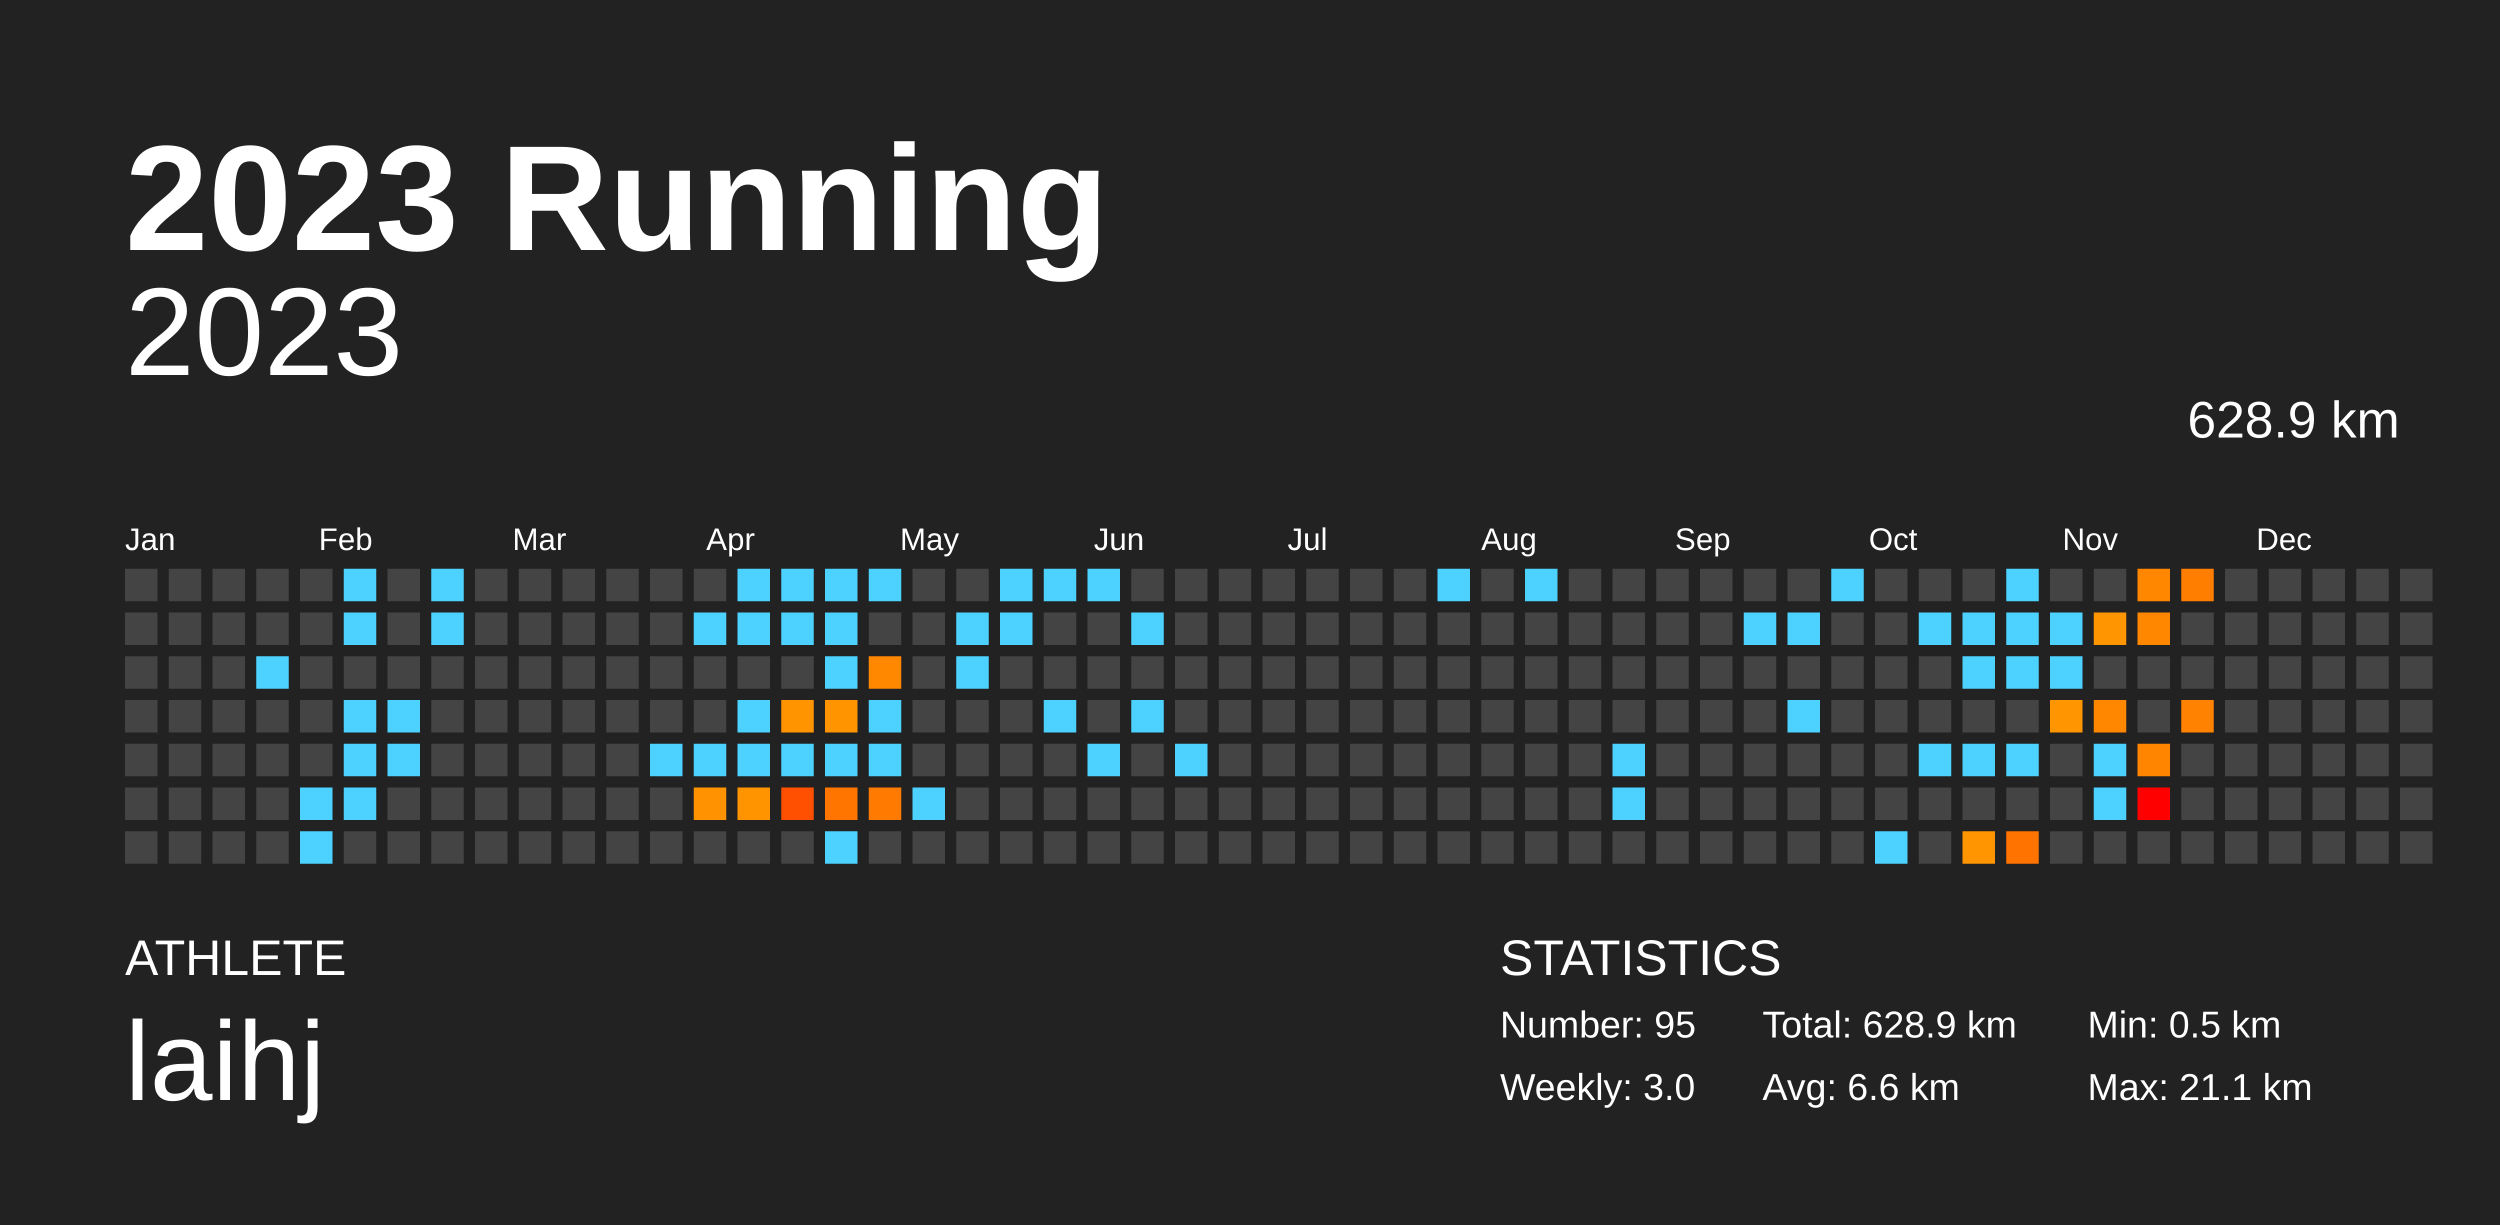
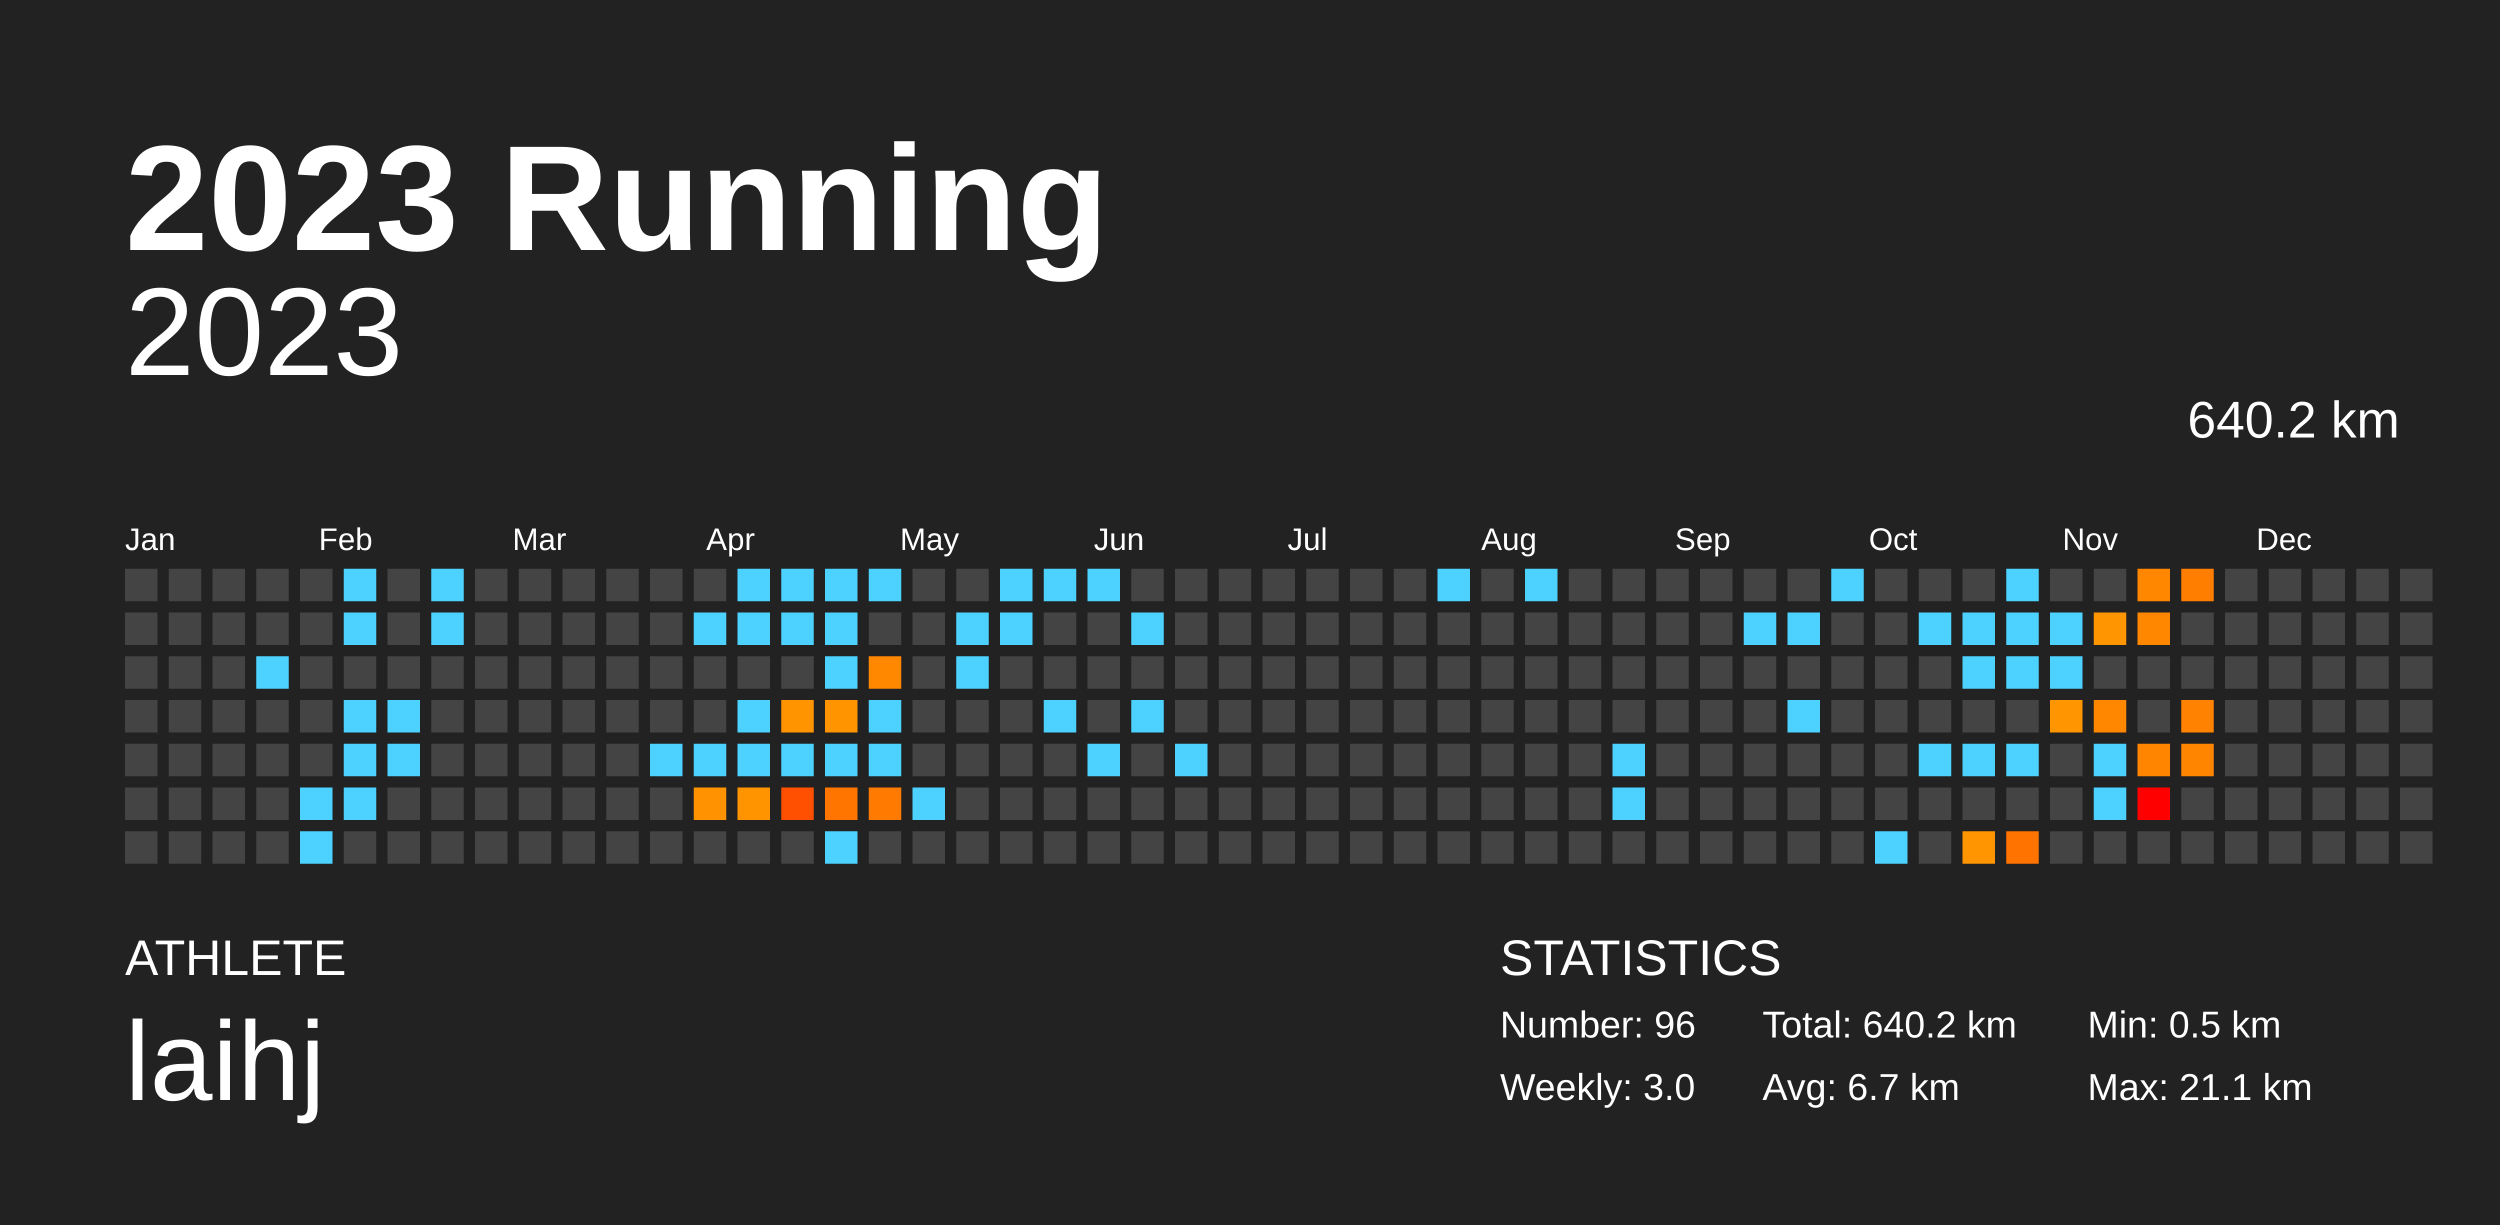
<svg xmlns="http://www.w3.org/2000/svg" baseProfile="full" height="98mm" version="1.1" viewBox="0,0,200,98" width="200mm">
  <defs />
  <rect fill="#222222" height="98" width="200" x="0" y="0" />
  <text fill="#FFFFFF" style="font-size:12px; font-family:Arial; font-weight:bold;" x="10" y="20">2023 Running</text>
  <text fill="#FFFFFF" style="font-size:4px; font-family:Arial" x="10" y="78">ATHLETE</text>
  <text fill="#FFFFFF" style="font-size:9px; font-family:Arial" x="10" y="88">laihj</text>
  <text fill="#FFFFFF" style="font-size:4px; font-family:Arial" x="120" y="78">STATISTICS</text>
-   <text fill="#FFFFFF" style="font-size:3px; font-family:Arial" x="120" y="83">Number: 95</text>
+   <text fill="#FFFFFF" style="font-size:3px; font-family:Arial" x="120" y="83">Number: 96</text>
  <text fill="#FFFFFF" style="font-size:3px; font-family:Arial" x="120" y="88">Weekly: 3.0</text>
-   <text fill="#FFFFFF" style="font-size:3px; font-family:Arial" x="141" y="83">Total: 628.9 km</text>
-   <text fill="#FFFFFF" style="font-size:3px; font-family:Arial" x="141" y="88">Avg: 6.6 km</text>
+   <text fill="#FFFFFF" style="font-size:3px; font-family:Arial" x="141" y="83">Total: 640.2 km</text>
+   <text fill="#FFFFFF" style="font-size:3px; font-family:Arial" x="141" y="88">Avg: 6.7 km</text>
  <text fill="#FFFFFF" style="font-size:3px; font-family:Arial" x="167" y="83">Min: 0.5 km</text>
  <text fill="#FFFFFF" style="font-size:3px; font-family:Arial" x="167" y="88">Max: 21.1 km</text>
  <text alignment-baseline="hanging" fill="#FFFFFF" style="font-size:10.0px; font-family:Arial;" x="10" y="30">2023</text>
-   <text alignment-baseline="hanging" fill="#FFFFFF" style="font-size:4.125px; font-family:Arial;" x="175" y="35">628.9 km</text>
+   <text alignment-baseline="hanging" fill="#FFFFFF" style="font-size:4.125px; font-family:Arial;" x="175" y="35">640.2 km</text>
  <text fill="#FFFFFF" style="font-size:2.5px; font-family:Arial" x="10.0" y="44">Jan</text>
  <text fill="#FFFFFF" style="font-size:2.5px; font-family:Arial" x="25.5" y="44">Feb</text>
  <text fill="#FFFFFF" style="font-size:2.5px; font-family:Arial" x="41.0" y="44">Mar</text>
  <text fill="#FFFFFF" style="font-size:2.5px; font-family:Arial" x="56.5" y="44">Apr</text>
  <text fill="#FFFFFF" style="font-size:2.5px; font-family:Arial" x="72.0" y="44">May</text>
  <text fill="#FFFFFF" style="font-size:2.5px; font-family:Arial" x="87.5" y="44">Jun</text>
  <text fill="#FFFFFF" style="font-size:2.5px; font-family:Arial" x="103.0" y="44">Jul</text>
  <text fill="#FFFFFF" style="font-size:2.5px; font-family:Arial" x="118.5" y="44">Aug</text>
  <text fill="#FFFFFF" style="font-size:2.5px; font-family:Arial" x="134.0" y="44">Sep</text>
  <text fill="#FFFFFF" style="font-size:2.5px; font-family:Arial" x="149.5" y="44">Oct</text>
  <text fill="#FFFFFF" style="font-size:2.5px; font-family:Arial" x="165.0" y="44">Nov</text>
  <text fill="#FFFFFF" style="font-size:2.5px; font-family:Arial" x="180.5" y="44">Dec</text>
  <rect fill="#444444" height="2.6" width="2.6" x="10.0" y="45.5" />
  <rect fill="#444444" height="2.6" width="2.6" x="10.0" y="49.0" />
  <rect fill="#444444" height="2.6" width="2.6" x="10.0" y="52.5" />
  <rect fill="#444444" height="2.6" width="2.6" x="10.0" y="56.0" />
  <rect fill="#444444" height="2.6" width="2.6" x="10.0" y="59.5" />
  <rect fill="#444444" height="2.6" width="2.6" x="10.0" y="63.0" />
  <rect fill="#444444" height="2.6" width="2.6" x="10.0" y="66.5" />
  <rect fill="#444444" height="2.6" width="2.6" x="13.5" y="45.5" />
  <rect fill="#444444" height="2.6" width="2.6" x="13.5" y="49.0" />
  <rect fill="#444444" height="2.6" width="2.6" x="13.5" y="52.5" />
  <rect fill="#444444" height="2.6" width="2.6" x="13.5" y="56.0" />
  <rect fill="#444444" height="2.6" width="2.6" x="13.5" y="59.5" />
  <rect fill="#444444" height="2.6" width="2.6" x="13.5" y="63.0" />
  <rect fill="#444444" height="2.6" width="2.6" x="13.5" y="66.5" />
  <rect fill="#444444" height="2.6" width="2.6" x="17.0" y="45.5" />
  <rect fill="#444444" height="2.6" width="2.6" x="17.0" y="49.0" />
  <rect fill="#444444" height="2.6" width="2.6" x="17.0" y="52.5" />
  <rect fill="#444444" height="2.6" width="2.6" x="17.0" y="56.0" />
  <rect fill="#444444" height="2.6" width="2.6" x="17.0" y="59.5" />
  <rect fill="#444444" height="2.6" width="2.6" x="17.0" y="63.0" />
  <rect fill="#444444" height="2.6" width="2.6" x="17.0" y="66.5" />
  <rect fill="#444444" height="2.6" width="2.6" x="20.5" y="45.5" />
  <rect fill="#444444" height="2.6" width="2.6" x="20.5" y="49.0" />
  <rect fill="#4dd2ff" height="2.6" width="2.6" x="20.5" y="52.5" />
  <rect fill="#444444" height="2.6" width="2.6" x="20.5" y="56.0" />
  <rect fill="#444444" height="2.6" width="2.6" x="20.5" y="59.5" />
  <rect fill="#444444" height="2.6" width="2.6" x="20.5" y="63.0" />
  <rect fill="#444444" height="2.6" width="2.6" x="20.5" y="66.5" />
  <rect fill="#444444" height="2.6" width="2.6" x="24.0" y="45.5" />
  <rect fill="#444444" height="2.6" width="2.6" x="24.0" y="49.0" />
  <rect fill="#444444" height="2.6" width="2.6" x="24.0" y="52.5" />
  <rect fill="#444444" height="2.6" width="2.6" x="24.0" y="56.0" />
  <rect fill="#444444" height="2.6" width="2.6" x="24.0" y="59.5" />
  <rect fill="#4dd2ff" height="2.6" width="2.6" x="24.0" y="63.0" />
  <rect fill="#4dd2ff" height="2.6" width="2.6" x="24.0" y="66.5" />
  <rect fill="#4dd2ff" height="2.6" width="2.6" x="27.5" y="45.5" />
  <rect fill="#4dd2ff" height="2.6" width="2.6" x="27.5" y="49.0" />
  <rect fill="#444444" height="2.6" width="2.6" x="27.5" y="52.5" />
  <rect fill="#4dd2ff" height="2.6" width="2.6" x="27.5" y="56.0" />
  <rect fill="#4dd2ff" height="2.6" width="2.6" x="27.5" y="59.5" />
  <rect fill="#4dd2ff" height="2.6" width="2.6" x="27.5" y="63.0" />
  <rect fill="#444444" height="2.6" width="2.6" x="27.5" y="66.5" />
  <rect fill="#444444" height="2.6" width="2.6" x="31.0" y="45.5" />
  <rect fill="#444444" height="2.6" width="2.6" x="31.0" y="49.0" />
  <rect fill="#444444" height="2.6" width="2.6" x="31.0" y="52.5" />
  <rect fill="#4dd2ff" height="2.6" width="2.6" x="31.0" y="56.0" />
  <rect fill="#4dd2ff" height="2.6" width="2.6" x="31.0" y="59.5" />
  <rect fill="#444444" height="2.6" width="2.6" x="31.0" y="63.0" />
  <rect fill="#444444" height="2.6" width="2.6" x="31.0" y="66.5" />
  <rect fill="#4dd2ff" height="2.6" width="2.6" x="34.5" y="45.5" />
  <rect fill="#4dd2ff" height="2.6" width="2.6" x="34.5" y="49.0" />
  <rect fill="#444444" height="2.6" width="2.6" x="34.5" y="52.5" />
  <rect fill="#444444" height="2.6" width="2.6" x="34.5" y="56.0" />
  <rect fill="#444444" height="2.6" width="2.6" x="34.5" y="59.5" />
  <rect fill="#444444" height="2.6" width="2.6" x="34.5" y="63.0" />
  <rect fill="#444444" height="2.6" width="2.6" x="34.5" y="66.5" />
  <rect fill="#444444" height="2.6" width="2.6" x="38.0" y="45.5" />
  <rect fill="#444444" height="2.6" width="2.6" x="38.0" y="49.0" />
  <rect fill="#444444" height="2.6" width="2.6" x="38.0" y="52.5" />
  <rect fill="#444444" height="2.6" width="2.6" x="38.0" y="56.0" />
  <rect fill="#444444" height="2.6" width="2.6" x="38.0" y="59.5" />
  <rect fill="#444444" height="2.6" width="2.6" x="38.0" y="63.0" />
  <rect fill="#444444" height="2.6" width="2.6" x="38.0" y="66.5" />
  <rect fill="#444444" height="2.6" width="2.6" x="41.5" y="45.5" />
  <rect fill="#444444" height="2.6" width="2.6" x="41.5" y="49.0" />
  <rect fill="#444444" height="2.6" width="2.6" x="41.5" y="52.5" />
  <rect fill="#444444" height="2.6" width="2.6" x="41.5" y="56.0" />
  <rect fill="#444444" height="2.6" width="2.6" x="41.5" y="59.5" />
  <rect fill="#444444" height="2.6" width="2.6" x="41.5" y="63.0" />
  <rect fill="#444444" height="2.6" width="2.6" x="41.5" y="66.5" />
  <rect fill="#444444" height="2.6" width="2.6" x="45.0" y="45.5" />
  <rect fill="#444444" height="2.6" width="2.6" x="45.0" y="49.0" />
  <rect fill="#444444" height="2.6" width="2.6" x="45.0" y="52.5" />
  <rect fill="#444444" height="2.6" width="2.6" x="45.0" y="56.0" />
  <rect fill="#444444" height="2.6" width="2.6" x="45.0" y="59.5" />
  <rect fill="#444444" height="2.6" width="2.6" x="45.0" y="63.0" />
  <rect fill="#444444" height="2.6" width="2.6" x="45.0" y="66.5" />
  <rect fill="#444444" height="2.6" width="2.6" x="48.5" y="45.5" />
  <rect fill="#444444" height="2.6" width="2.6" x="48.5" y="49.0" />
  <rect fill="#444444" height="2.6" width="2.6" x="48.5" y="52.5" />
  <rect fill="#444444" height="2.6" width="2.6" x="48.5" y="56.0" />
  <rect fill="#444444" height="2.6" width="2.6" x="48.5" y="59.5" />
  <rect fill="#444444" height="2.6" width="2.6" x="48.5" y="63.0" />
  <rect fill="#444444" height="2.6" width="2.6" x="48.5" y="66.5" />
  <rect fill="#444444" height="2.6" width="2.6" x="52.0" y="45.5" />
  <rect fill="#444444" height="2.6" width="2.6" x="52.0" y="49.0" />
  <rect fill="#444444" height="2.6" width="2.6" x="52.0" y="52.5" />
  <rect fill="#444444" height="2.6" width="2.6" x="52.0" y="56.0" />
  <rect fill="#4dd2ff" height="2.6" width="2.6" x="52.0" y="59.5" />
  <rect fill="#444444" height="2.6" width="2.6" x="52.0" y="63.0" />
  <rect fill="#444444" height="2.6" width="2.6" x="52.0" y="66.5" />
  <rect fill="#444444" height="2.6" width="2.6" x="55.5" y="45.5" />
  <rect fill="#4dd2ff" height="2.6" width="2.6" x="55.5" y="49.0" />
  <rect fill="#444444" height="2.6" width="2.6" x="55.5" y="52.5" />
  <rect fill="#444444" height="2.6" width="2.6" x="55.5" y="56.0" />
  <rect fill="#4dd2ff" height="2.6" width="2.6" x="55.5" y="59.5" />
  <rect fill="#ff9200" height="2.6" width="2.6" x="55.5" y="63.0" />
  <rect fill="#444444" height="2.6" width="2.6" x="55.5" y="66.5" />
  <rect fill="#4dd2ff" height="2.6" width="2.6" x="59.0" y="45.5" />
  <rect fill="#4dd2ff" height="2.6" width="2.6" x="59.0" y="49.0" />
  <rect fill="#444444" height="2.6" width="2.6" x="59.0" y="52.5" />
  <rect fill="#4dd2ff" height="2.6" width="2.6" x="59.0" y="56.0" />
  <rect fill="#4dd2ff" height="2.6" width="2.6" x="59.0" y="59.5" />
  <rect fill="#ff9400" height="2.6" width="2.6" x="59.0" y="63.0" />
  <rect fill="#444444" height="2.6" width="2.6" x="59.0" y="66.5" />
  <rect fill="#4dd2ff" height="2.6" width="2.6" x="62.5" y="45.5" />
  <rect fill="#4dd2ff" height="2.6" width="2.6" x="62.5" y="49.0" />
  <rect fill="#444444" height="2.6" width="2.6" x="62.5" y="52.5" />
  <rect fill="#ff9400" height="2.6" width="2.6" x="62.5" y="56.0" />
  <rect fill="#4dd2ff" height="2.6" width="2.6" x="62.5" y="59.5" />
  <rect fill="#ff4f00" height="2.6" width="2.6" x="62.5" y="63.0" />
  <rect fill="#444444" height="2.6" width="2.6" x="62.5" y="66.5" />
  <rect fill="#4dd2ff" height="2.6" width="2.6" x="66.0" y="45.5" />
  <rect fill="#4dd2ff" height="2.6" width="2.6" x="66.0" y="49.0" />
  <rect fill="#4dd2ff" height="2.6" width="2.6" x="66.0" y="52.5" />
  <rect fill="#ff9400" height="2.6" width="2.6" x="66.0" y="56.0" />
  <rect fill="#4dd2ff" height="2.6" width="2.6" x="66.0" y="59.5" />
  <rect fill="#ff7500" height="2.6" width="2.6" x="66.0" y="63.0" />
  <rect fill="#4dd2ff" height="2.6" width="2.6" x="66.0" y="66.5" />
  <rect fill="#4dd2ff" height="2.6" width="2.6" x="69.5" y="45.5" />
  <rect fill="#444444" height="2.6" width="2.6" x="69.5" y="49.0" />
  <rect fill="#ff8800" height="2.6" width="2.6" x="69.5" y="52.5" />
  <rect fill="#4dd2ff" height="2.6" width="2.6" x="69.5" y="56.0" />
  <rect fill="#4dd2ff" height="2.6" width="2.6" x="69.5" y="59.5" />
  <rect fill="#ff7a00" height="2.6" width="2.6" x="69.5" y="63.0" />
  <rect fill="#444444" height="2.6" width="2.6" x="69.5" y="66.5" />
  <rect fill="#444444" height="2.6" width="2.6" x="73.0" y="45.5" />
  <rect fill="#444444" height="2.6" width="2.6" x="73.0" y="49.0" />
  <rect fill="#444444" height="2.6" width="2.6" x="73.0" y="52.5" />
  <rect fill="#444444" height="2.6" width="2.6" x="73.0" y="56.0" />
  <rect fill="#444444" height="2.6" width="2.6" x="73.0" y="59.5" />
  <rect fill="#4dd2ff" height="2.6" width="2.6" x="73.0" y="63.0" />
  <rect fill="#444444" height="2.6" width="2.6" x="73.0" y="66.5" />
  <rect fill="#444444" height="2.6" width="2.6" x="76.5" y="45.5" />
  <rect fill="#4dd2ff" height="2.6" width="2.6" x="76.5" y="49.0" />
  <rect fill="#4dd2ff" height="2.6" width="2.6" x="76.5" y="52.5" />
  <rect fill="#444444" height="2.6" width="2.6" x="76.5" y="56.0" />
  <rect fill="#444444" height="2.6" width="2.6" x="76.5" y="59.5" />
  <rect fill="#444444" height="2.6" width="2.6" x="76.5" y="63.0" />
  <rect fill="#444444" height="2.6" width="2.6" x="76.5" y="66.5" />
  <rect fill="#4dd2ff" height="2.6" width="2.6" x="80.0" y="45.5" />
  <rect fill="#4dd2ff" height="2.6" width="2.6" x="80.0" y="49.0" />
  <rect fill="#444444" height="2.6" width="2.6" x="80.0" y="52.5" />
  <rect fill="#444444" height="2.6" width="2.6" x="80.0" y="56.0" />
  <rect fill="#444444" height="2.6" width="2.6" x="80.0" y="59.5" />
  <rect fill="#444444" height="2.6" width="2.6" x="80.0" y="63.0" />
  <rect fill="#444444" height="2.6" width="2.6" x="80.0" y="66.5" />
  <rect fill="#4dd2ff" height="2.6" width="2.6" x="83.5" y="45.5" />
  <rect fill="#444444" height="2.6" width="2.6" x="83.5" y="49.0" />
  <rect fill="#444444" height="2.6" width="2.6" x="83.5" y="52.5" />
  <rect fill="#4dd2ff" height="2.6" width="2.6" x="83.5" y="56.0" />
  <rect fill="#444444" height="2.6" width="2.6" x="83.5" y="59.5" />
  <rect fill="#444444" height="2.6" width="2.6" x="83.5" y="63.0" />
  <rect fill="#444444" height="2.6" width="2.6" x="83.5" y="66.5" />
  <rect fill="#4dd2ff" height="2.6" width="2.6" x="87.0" y="45.5" />
  <rect fill="#444444" height="2.6" width="2.6" x="87.0" y="49.0" />
  <rect fill="#444444" height="2.6" width="2.6" x="87.0" y="52.5" />
  <rect fill="#444444" height="2.6" width="2.6" x="87.0" y="56.0" />
  <rect fill="#4dd2ff" height="2.6" width="2.6" x="87.0" y="59.5" />
  <rect fill="#444444" height="2.6" width="2.6" x="87.0" y="63.0" />
  <rect fill="#444444" height="2.6" width="2.6" x="87.0" y="66.5" />
  <rect fill="#444444" height="2.6" width="2.6" x="90.5" y="45.5" />
  <rect fill="#4dd2ff" height="2.6" width="2.6" x="90.5" y="49.0" />
  <rect fill="#444444" height="2.6" width="2.6" x="90.5" y="52.5" />
  <rect fill="#4dd2ff" height="2.6" width="2.6" x="90.5" y="56.0" />
  <rect fill="#444444" height="2.6" width="2.6" x="90.5" y="59.5" />
  <rect fill="#444444" height="2.6" width="2.6" x="90.5" y="63.0" />
  <rect fill="#444444" height="2.6" width="2.6" x="90.5" y="66.5" />
  <rect fill="#444444" height="2.6" width="2.6" x="94.0" y="45.5" />
  <rect fill="#444444" height="2.6" width="2.6" x="94.0" y="49.0" />
  <rect fill="#444444" height="2.6" width="2.6" x="94.0" y="52.5" />
  <rect fill="#444444" height="2.6" width="2.6" x="94.0" y="56.0" />
  <rect fill="#4dd2ff" height="2.6" width="2.6" x="94.0" y="59.5" />
  <rect fill="#444444" height="2.6" width="2.6" x="94.0" y="63.0" />
  <rect fill="#444444" height="2.6" width="2.6" x="94.0" y="66.5" />
  <rect fill="#444444" height="2.6" width="2.6" x="97.5" y="45.5" />
  <rect fill="#444444" height="2.6" width="2.6" x="97.5" y="49.0" />
  <rect fill="#444444" height="2.6" width="2.6" x="97.5" y="52.5" />
  <rect fill="#444444" height="2.6" width="2.6" x="97.5" y="56.0" />
  <rect fill="#444444" height="2.6" width="2.6" x="97.5" y="59.5" />
  <rect fill="#444444" height="2.6" width="2.6" x="97.5" y="63.0" />
  <rect fill="#444444" height="2.6" width="2.6" x="97.5" y="66.5" />
  <rect fill="#444444" height="2.6" width="2.6" x="101.0" y="45.5" />
  <rect fill="#444444" height="2.6" width="2.6" x="101.0" y="49.0" />
  <rect fill="#444444" height="2.6" width="2.6" x="101.0" y="52.5" />
  <rect fill="#444444" height="2.6" width="2.6" x="101.0" y="56.0" />
  <rect fill="#444444" height="2.6" width="2.6" x="101.0" y="59.5" />
  <rect fill="#444444" height="2.6" width="2.6" x="101.0" y="63.0" />
  <rect fill="#444444" height="2.6" width="2.6" x="101.0" y="66.5" />
  <rect fill="#444444" height="2.6" width="2.6" x="104.5" y="45.5" />
  <rect fill="#444444" height="2.6" width="2.6" x="104.5" y="49.0" />
  <rect fill="#444444" height="2.6" width="2.6" x="104.5" y="52.5" />
  <rect fill="#444444" height="2.6" width="2.6" x="104.5" y="56.0" />
  <rect fill="#444444" height="2.6" width="2.6" x="104.5" y="59.5" />
  <rect fill="#444444" height="2.6" width="2.6" x="104.5" y="63.0" />
  <rect fill="#444444" height="2.6" width="2.6" x="104.5" y="66.5" />
  <rect fill="#444444" height="2.6" width="2.6" x="108.0" y="45.5" />
  <rect fill="#444444" height="2.6" width="2.6" x="108.0" y="49.0" />
  <rect fill="#444444" height="2.6" width="2.6" x="108.0" y="52.5" />
  <rect fill="#444444" height="2.6" width="2.6" x="108.0" y="56.0" />
  <rect fill="#444444" height="2.6" width="2.6" x="108.0" y="59.5" />
  <rect fill="#444444" height="2.6" width="2.6" x="108.0" y="63.0" />
  <rect fill="#444444" height="2.6" width="2.6" x="108.0" y="66.5" />
  <rect fill="#444444" height="2.6" width="2.6" x="111.5" y="45.5" />
  <rect fill="#444444" height="2.6" width="2.6" x="111.5" y="49.0" />
  <rect fill="#444444" height="2.6" width="2.6" x="111.5" y="52.5" />
  <rect fill="#444444" height="2.6" width="2.6" x="111.5" y="56.0" />
  <rect fill="#444444" height="2.6" width="2.6" x="111.5" y="59.5" />
  <rect fill="#444444" height="2.6" width="2.6" x="111.5" y="63.0" />
  <rect fill="#444444" height="2.6" width="2.6" x="111.5" y="66.5" />
  <rect fill="#4dd2ff" height="2.6" width="2.6" x="115.0" y="45.5" />
  <rect fill="#444444" height="2.6" width="2.6" x="115.0" y="49.0" />
  <rect fill="#444444" height="2.6" width="2.6" x="115.0" y="52.5" />
  <rect fill="#444444" height="2.6" width="2.6" x="115.0" y="56.0" />
  <rect fill="#444444" height="2.6" width="2.6" x="115.0" y="59.5" />
  <rect fill="#444444" height="2.6" width="2.6" x="115.0" y="63.0" />
  <rect fill="#444444" height="2.6" width="2.6" x="115.0" y="66.5" />
  <rect fill="#444444" height="2.6" width="2.6" x="118.5" y="45.5" />
  <rect fill="#444444" height="2.6" width="2.6" x="118.5" y="49.0" />
  <rect fill="#444444" height="2.6" width="2.6" x="118.5" y="52.5" />
  <rect fill="#444444" height="2.6" width="2.6" x="118.5" y="56.0" />
  <rect fill="#444444" height="2.6" width="2.6" x="118.5" y="59.5" />
  <rect fill="#444444" height="2.6" width="2.6" x="118.5" y="63.0" />
  <rect fill="#444444" height="2.6" width="2.6" x="118.5" y="66.5" />
  <rect fill="#4dd2ff" height="2.6" width="2.6" x="122.0" y="45.5" />
  <rect fill="#444444" height="2.6" width="2.6" x="122.0" y="49.0" />
  <rect fill="#444444" height="2.6" width="2.6" x="122.0" y="52.5" />
  <rect fill="#444444" height="2.6" width="2.6" x="122.0" y="56.0" />
  <rect fill="#444444" height="2.6" width="2.6" x="122.0" y="59.5" />
  <rect fill="#444444" height="2.6" width="2.6" x="122.0" y="63.0" />
  <rect fill="#444444" height="2.6" width="2.6" x="122.0" y="66.5" />
  <rect fill="#444444" height="2.6" width="2.6" x="125.5" y="45.5" />
  <rect fill="#444444" height="2.6" width="2.6" x="125.5" y="49.0" />
  <rect fill="#444444" height="2.6" width="2.6" x="125.5" y="52.5" />
  <rect fill="#444444" height="2.6" width="2.6" x="125.5" y="56.0" />
  <rect fill="#444444" height="2.6" width="2.6" x="125.5" y="59.5" />
  <rect fill="#444444" height="2.6" width="2.6" x="125.5" y="63.0" />
  <rect fill="#444444" height="2.6" width="2.6" x="125.5" y="66.5" />
  <rect fill="#444444" height="2.6" width="2.6" x="129.0" y="45.5" />
  <rect fill="#444444" height="2.6" width="2.6" x="129.0" y="49.0" />
  <rect fill="#444444" height="2.6" width="2.6" x="129.0" y="52.5" />
  <rect fill="#444444" height="2.6" width="2.6" x="129.0" y="56.0" />
  <rect fill="#4dd2ff" height="2.6" width="2.6" x="129.0" y="59.5" />
  <rect fill="#4dd2ff" height="2.6" width="2.6" x="129.0" y="63.0" />
  <rect fill="#444444" height="2.6" width="2.6" x="129.0" y="66.5" />
  <rect fill="#444444" height="2.6" width="2.6" x="132.5" y="45.5" />
  <rect fill="#444444" height="2.6" width="2.6" x="132.5" y="49.0" />
  <rect fill="#444444" height="2.6" width="2.6" x="132.5" y="52.5" />
  <rect fill="#444444" height="2.6" width="2.6" x="132.5" y="56.0" />
  <rect fill="#444444" height="2.6" width="2.6" x="132.5" y="59.5" />
  <rect fill="#444444" height="2.6" width="2.6" x="132.5" y="63.0" />
  <rect fill="#444444" height="2.6" width="2.6" x="132.5" y="66.5" />
  <rect fill="#444444" height="2.6" width="2.6" x="136.0" y="45.5" />
  <rect fill="#444444" height="2.6" width="2.6" x="136.0" y="49.0" />
  <rect fill="#444444" height="2.6" width="2.6" x="136.0" y="52.5" />
  <rect fill="#444444" height="2.6" width="2.6" x="136.0" y="56.0" />
  <rect fill="#444444" height="2.6" width="2.6" x="136.0" y="59.5" />
  <rect fill="#444444" height="2.6" width="2.6" x="136.0" y="63.0" />
  <rect fill="#444444" height="2.6" width="2.6" x="136.0" y="66.5" />
  <rect fill="#444444" height="2.6" width="2.6" x="139.5" y="45.5" />
  <rect fill="#4dd2ff" height="2.6" width="2.6" x="139.5" y="49.0" />
  <rect fill="#444444" height="2.6" width="2.6" x="139.5" y="52.5" />
  <rect fill="#444444" height="2.6" width="2.6" x="139.5" y="56.0" />
  <rect fill="#444444" height="2.6" width="2.6" x="139.5" y="59.5" />
  <rect fill="#444444" height="2.6" width="2.6" x="139.5" y="63.0" />
  <rect fill="#444444" height="2.6" width="2.6" x="139.5" y="66.5" />
  <rect fill="#444444" height="2.6" width="2.6" x="143.0" y="45.5" />
  <rect fill="#4dd2ff" height="2.6" width="2.6" x="143.0" y="49.0" />
  <rect fill="#444444" height="2.6" width="2.6" x="143.0" y="52.5" />
  <rect fill="#4dd2ff" height="2.6" width="2.6" x="143.0" y="56.0" />
  <rect fill="#444444" height="2.6" width="2.6" x="143.0" y="59.5" />
  <rect fill="#444444" height="2.6" width="2.6" x="143.0" y="63.0" />
  <rect fill="#444444" height="2.6" width="2.6" x="143.0" y="66.5" />
  <rect fill="#4dd2ff" height="2.6" width="2.6" x="146.5" y="45.5" />
  <rect fill="#444444" height="2.6" width="2.6" x="146.5" y="49.0" />
  <rect fill="#444444" height="2.6" width="2.6" x="146.5" y="52.5" />
  <rect fill="#444444" height="2.6" width="2.6" x="146.5" y="56.0" />
  <rect fill="#444444" height="2.6" width="2.6" x="146.5" y="59.5" />
  <rect fill="#444444" height="2.6" width="2.6" x="146.5" y="63.0" />
  <rect fill="#444444" height="2.6" width="2.6" x="146.5" y="66.5" />
  <rect fill="#444444" height="2.6" width="2.6" x="150.0" y="45.5" />
  <rect fill="#444444" height="2.6" width="2.6" x="150.0" y="49.0" />
  <rect fill="#444444" height="2.6" width="2.6" x="150.0" y="52.5" />
  <rect fill="#444444" height="2.6" width="2.6" x="150.0" y="56.0" />
  <rect fill="#444444" height="2.6" width="2.6" x="150.0" y="59.5" />
  <rect fill="#444444" height="2.6" width="2.6" x="150.0" y="63.0" />
  <rect fill="#4dd2ff" height="2.6" width="2.6" x="150.0" y="66.5" />
  <rect fill="#444444" height="2.6" width="2.6" x="153.5" y="45.5" />
  <rect fill="#4dd2ff" height="2.6" width="2.6" x="153.5" y="49.0" />
  <rect fill="#444444" height="2.6" width="2.6" x="153.5" y="52.5" />
  <rect fill="#444444" height="2.6" width="2.6" x="153.5" y="56.0" />
  <rect fill="#4dd2ff" height="2.6" width="2.6" x="153.5" y="59.5" />
  <rect fill="#444444" height="2.6" width="2.6" x="153.5" y="63.0" />
  <rect fill="#444444" height="2.6" width="2.6" x="153.5" y="66.5" />
  <rect fill="#444444" height="2.6" width="2.6" x="157.0" y="45.5" />
  <rect fill="#4dd2ff" height="2.6" width="2.6" x="157.0" y="49.0" />
  <rect fill="#4dd2ff" height="2.6" width="2.6" x="157.0" y="52.5" />
  <rect fill="#444444" height="2.6" width="2.6" x="157.0" y="56.0" />
  <rect fill="#4dd2ff" height="2.6" width="2.6" x="157.0" y="59.5" />
  <rect fill="#444444" height="2.6" width="2.6" x="157.0" y="63.0" />
  <rect fill="#ff9500" height="2.6" width="2.6" x="157.0" y="66.5" />
  <rect fill="#4dd2ff" height="2.6" width="2.6" x="160.5" y="45.5" />
  <rect fill="#4dd2ff" height="2.6" width="2.6" x="160.5" y="49.0" />
  <rect fill="#4dd2ff" height="2.6" width="2.6" x="160.5" y="52.5" />
  <rect fill="#444444" height="2.6" width="2.6" x="160.5" y="56.0" />
  <rect fill="#4dd2ff" height="2.6" width="2.6" x="160.5" y="59.5" />
  <rect fill="#444444" height="2.6" width="2.6" x="160.5" y="63.0" />
  <rect fill="#ff7300" height="2.6" width="2.6" x="160.5" y="66.5" />
  <rect fill="#444444" height="2.6" width="2.6" x="164.0" y="45.5" />
  <rect fill="#4dd2ff" height="2.6" width="2.6" x="164.0" y="49.0" />
  <rect fill="#4dd2ff" height="2.6" width="2.6" x="164.0" y="52.5" />
  <rect fill="#ff9500" height="2.6" width="2.6" x="164.0" y="56.0" />
  <rect fill="#444444" height="2.6" width="2.6" x="164.0" y="59.5" />
  <rect fill="#444444" height="2.6" width="2.6" x="164.0" y="63.0" />
  <rect fill="#444444" height="2.6" width="2.6" x="164.0" y="66.5" />
  <rect fill="#444444" height="2.6" width="2.6" x="167.5" y="45.5" />
  <rect fill="#ff9500" height="2.6" width="2.6" x="167.5" y="49.0" />
  <rect fill="#444444" height="2.6" width="2.6" x="167.5" y="52.5" />
  <rect fill="#ff8700" height="2.6" width="2.6" x="167.5" y="56.0" />
  <rect fill="#4dd2ff" height="2.6" width="2.6" x="167.5" y="59.5" />
  <rect fill="#4dd2ff" height="2.6" width="2.6" x="167.5" y="63.0" />
  <rect fill="#444444" height="2.6" width="2.6" x="167.5" y="66.5" />
  <rect fill="#ff8700" height="2.6" width="2.6" x="171.0" y="45.5" />
  <rect fill="#ff8700" height="2.6" width="2.6" x="171.0" y="49.0" />
  <rect fill="#444444" height="2.6" width="2.6" x="171.0" y="52.5" />
  <rect fill="#444444" height="2.6" width="2.6" x="171.0" y="56.0" />
  <rect fill="#ff8400" height="2.6" width="2.6" x="171.0" y="59.5" />
  <rect fill="red" height="2.6" width="2.6" x="171.0" y="63.0" />
  <rect fill="#444444" height="2.6" width="2.6" x="171.0" y="66.5" />
  <rect fill="#ff7e00" height="2.6" width="2.6" x="174.5" y="45.5" />
  <rect fill="#444444" height="2.6" width="2.6" x="174.5" y="49.0" />
  <rect fill="#444444" height="2.6" width="2.6" x="174.5" y="52.5" />
  <rect fill="#ff8200" height="2.6" width="2.6" x="174.5" y="56.0" />
-   <rect fill="#444444" height="2.6" width="2.6" x="174.5" y="59.5" />
+   <rect fill="#ff8400" height="2.6" width="2.6" x="174.5" y="59.5" />
  <rect fill="#444444" height="2.6" width="2.6" x="174.5" y="63.0" />
  <rect fill="#444444" height="2.6" width="2.6" x="174.5" y="66.5" />
  <rect fill="#444444" height="2.6" width="2.6" x="178.0" y="45.5" />
  <rect fill="#444444" height="2.6" width="2.6" x="178.0" y="49.0" />
  <rect fill="#444444" height="2.6" width="2.6" x="178.0" y="52.5" />
  <rect fill="#444444" height="2.6" width="2.6" x="178.0" y="56.0" />
  <rect fill="#444444" height="2.6" width="2.6" x="178.0" y="59.5" />
  <rect fill="#444444" height="2.6" width="2.6" x="178.0" y="63.0" />
  <rect fill="#444444" height="2.6" width="2.6" x="178.0" y="66.5" />
  <rect fill="#444444" height="2.6" width="2.6" x="181.5" y="45.5" />
  <rect fill="#444444" height="2.6" width="2.6" x="181.5" y="49.0" />
  <rect fill="#444444" height="2.6" width="2.6" x="181.5" y="52.5" />
  <rect fill="#444444" height="2.6" width="2.6" x="181.5" y="56.0" />
  <rect fill="#444444" height="2.6" width="2.6" x="181.5" y="59.5" />
  <rect fill="#444444" height="2.6" width="2.6" x="181.5" y="63.0" />
  <rect fill="#444444" height="2.6" width="2.6" x="181.5" y="66.5" />
  <rect fill="#444444" height="2.6" width="2.6" x="185.0" y="45.5" />
  <rect fill="#444444" height="2.6" width="2.6" x="185.0" y="49.0" />
  <rect fill="#444444" height="2.6" width="2.6" x="185.0" y="52.5" />
  <rect fill="#444444" height="2.6" width="2.6" x="185.0" y="56.0" />
  <rect fill="#444444" height="2.6" width="2.6" x="185.0" y="59.5" />
  <rect fill="#444444" height="2.6" width="2.6" x="185.0" y="63.0" />
  <rect fill="#444444" height="2.6" width="2.6" x="185.0" y="66.5" />
  <rect fill="#444444" height="2.6" width="2.6" x="188.5" y="45.5" />
  <rect fill="#444444" height="2.6" width="2.6" x="188.5" y="49.0" />
  <rect fill="#444444" height="2.6" width="2.6" x="188.5" y="52.5" />
  <rect fill="#444444" height="2.6" width="2.6" x="188.5" y="56.0" />
  <rect fill="#444444" height="2.6" width="2.6" x="188.5" y="59.5" />
  <rect fill="#444444" height="2.6" width="2.6" x="188.5" y="63.0" />
  <rect fill="#444444" height="2.6" width="2.6" x="188.5" y="66.5" />
  <rect fill="#444444" height="2.6" width="2.6" x="192.0" y="45.5" />
  <rect fill="#444444" height="2.6" width="2.6" x="192.0" y="49.0" />
  <rect fill="#444444" height="2.6" width="2.6" x="192.0" y="52.5" />
  <rect fill="#444444" height="2.6" width="2.6" x="192.0" y="56.0" />
  <rect fill="#444444" height="2.6" width="2.6" x="192.0" y="59.5" />
  <rect fill="#444444" height="2.6" width="2.6" x="192.0" y="63.0" />
  <rect fill="#444444" height="2.6" width="2.6" x="192.0" y="66.5" />
</svg>
